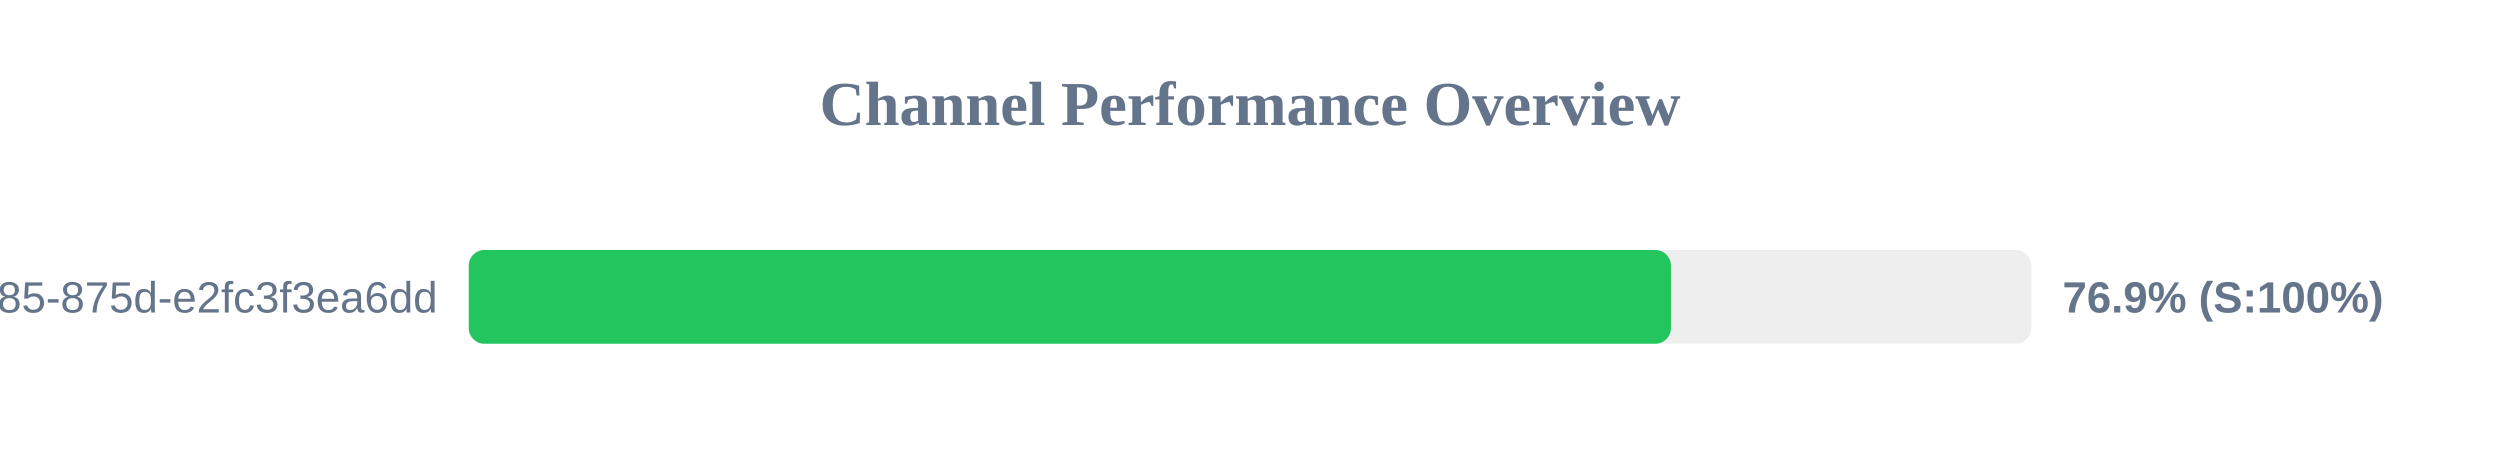
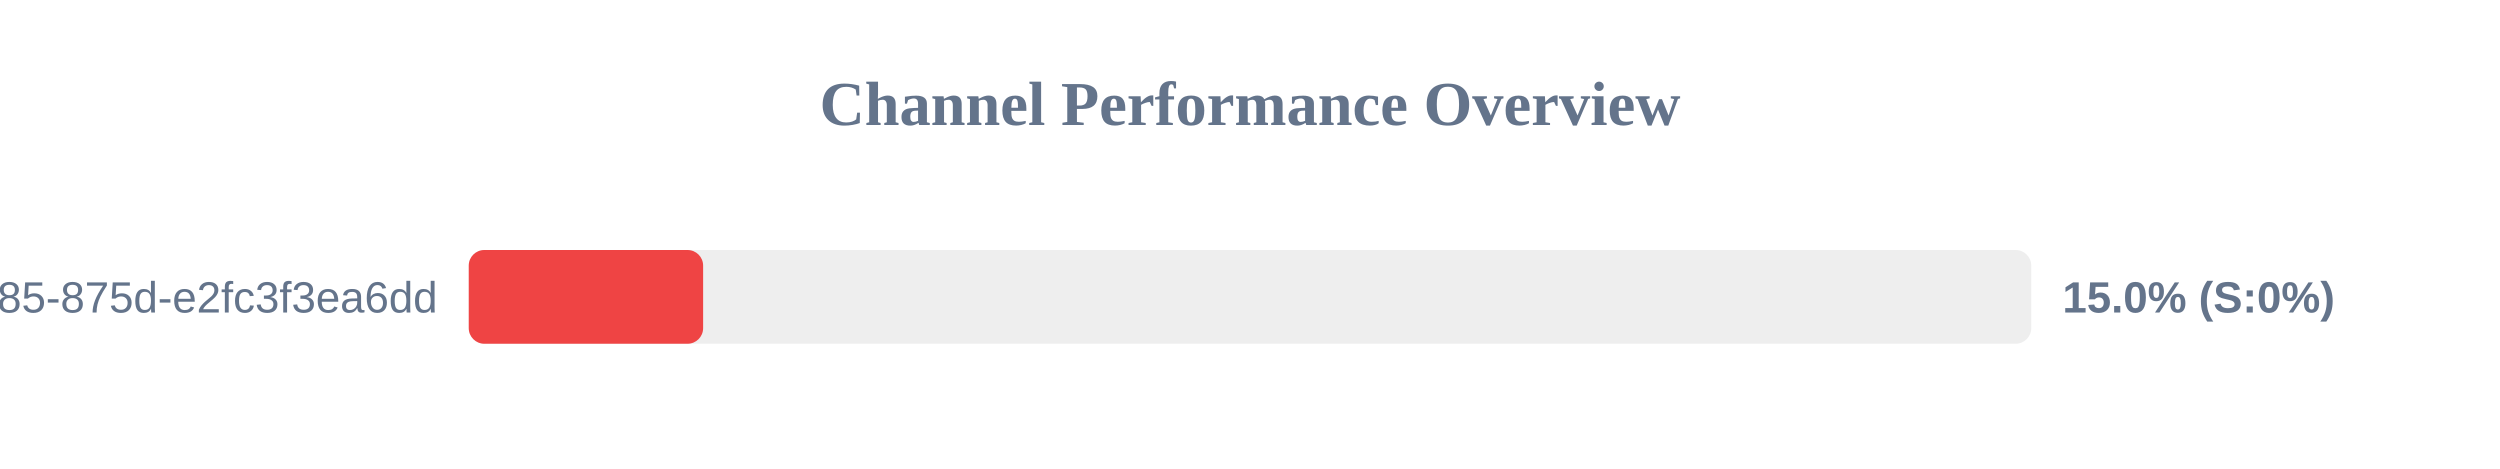
<svg xmlns="http://www.w3.org/2000/svg" width="800" height="150" version="1.1">
  <style>
        .row { font: 14px Arial; fill: #64748b; }
        .score { font: bold 14px Arial; fill: #64748b; }
    </style>
  <text x="400" y="40" text-anchor="middle" font-size="20px" font-weight="bold" fill="#64748b">Channel Performance Overview</text>
  <rect x="150" y="80" width="500" height="30" fill="#eee" rx="5" />
-   <rect x="150" y="80" width="384.7" height="30" fill="#22c55e" rx="5" />
+   <rect x="150" y="80" width="75.0" height="30" fill="#ef4444" rx="5" />
  <text x="140" y="100" text-anchor="end" class="row">?uuid=1045aedf-053c-4585-875d-e2fc3f3ea6dd</text>
-   <text x="660" y="100" text-anchor="start" class="score">76.9% (S:100%)</text>
+   <text x="660" y="100" text-anchor="start" class="score">15.0% (S:0%)</text>
</svg>
